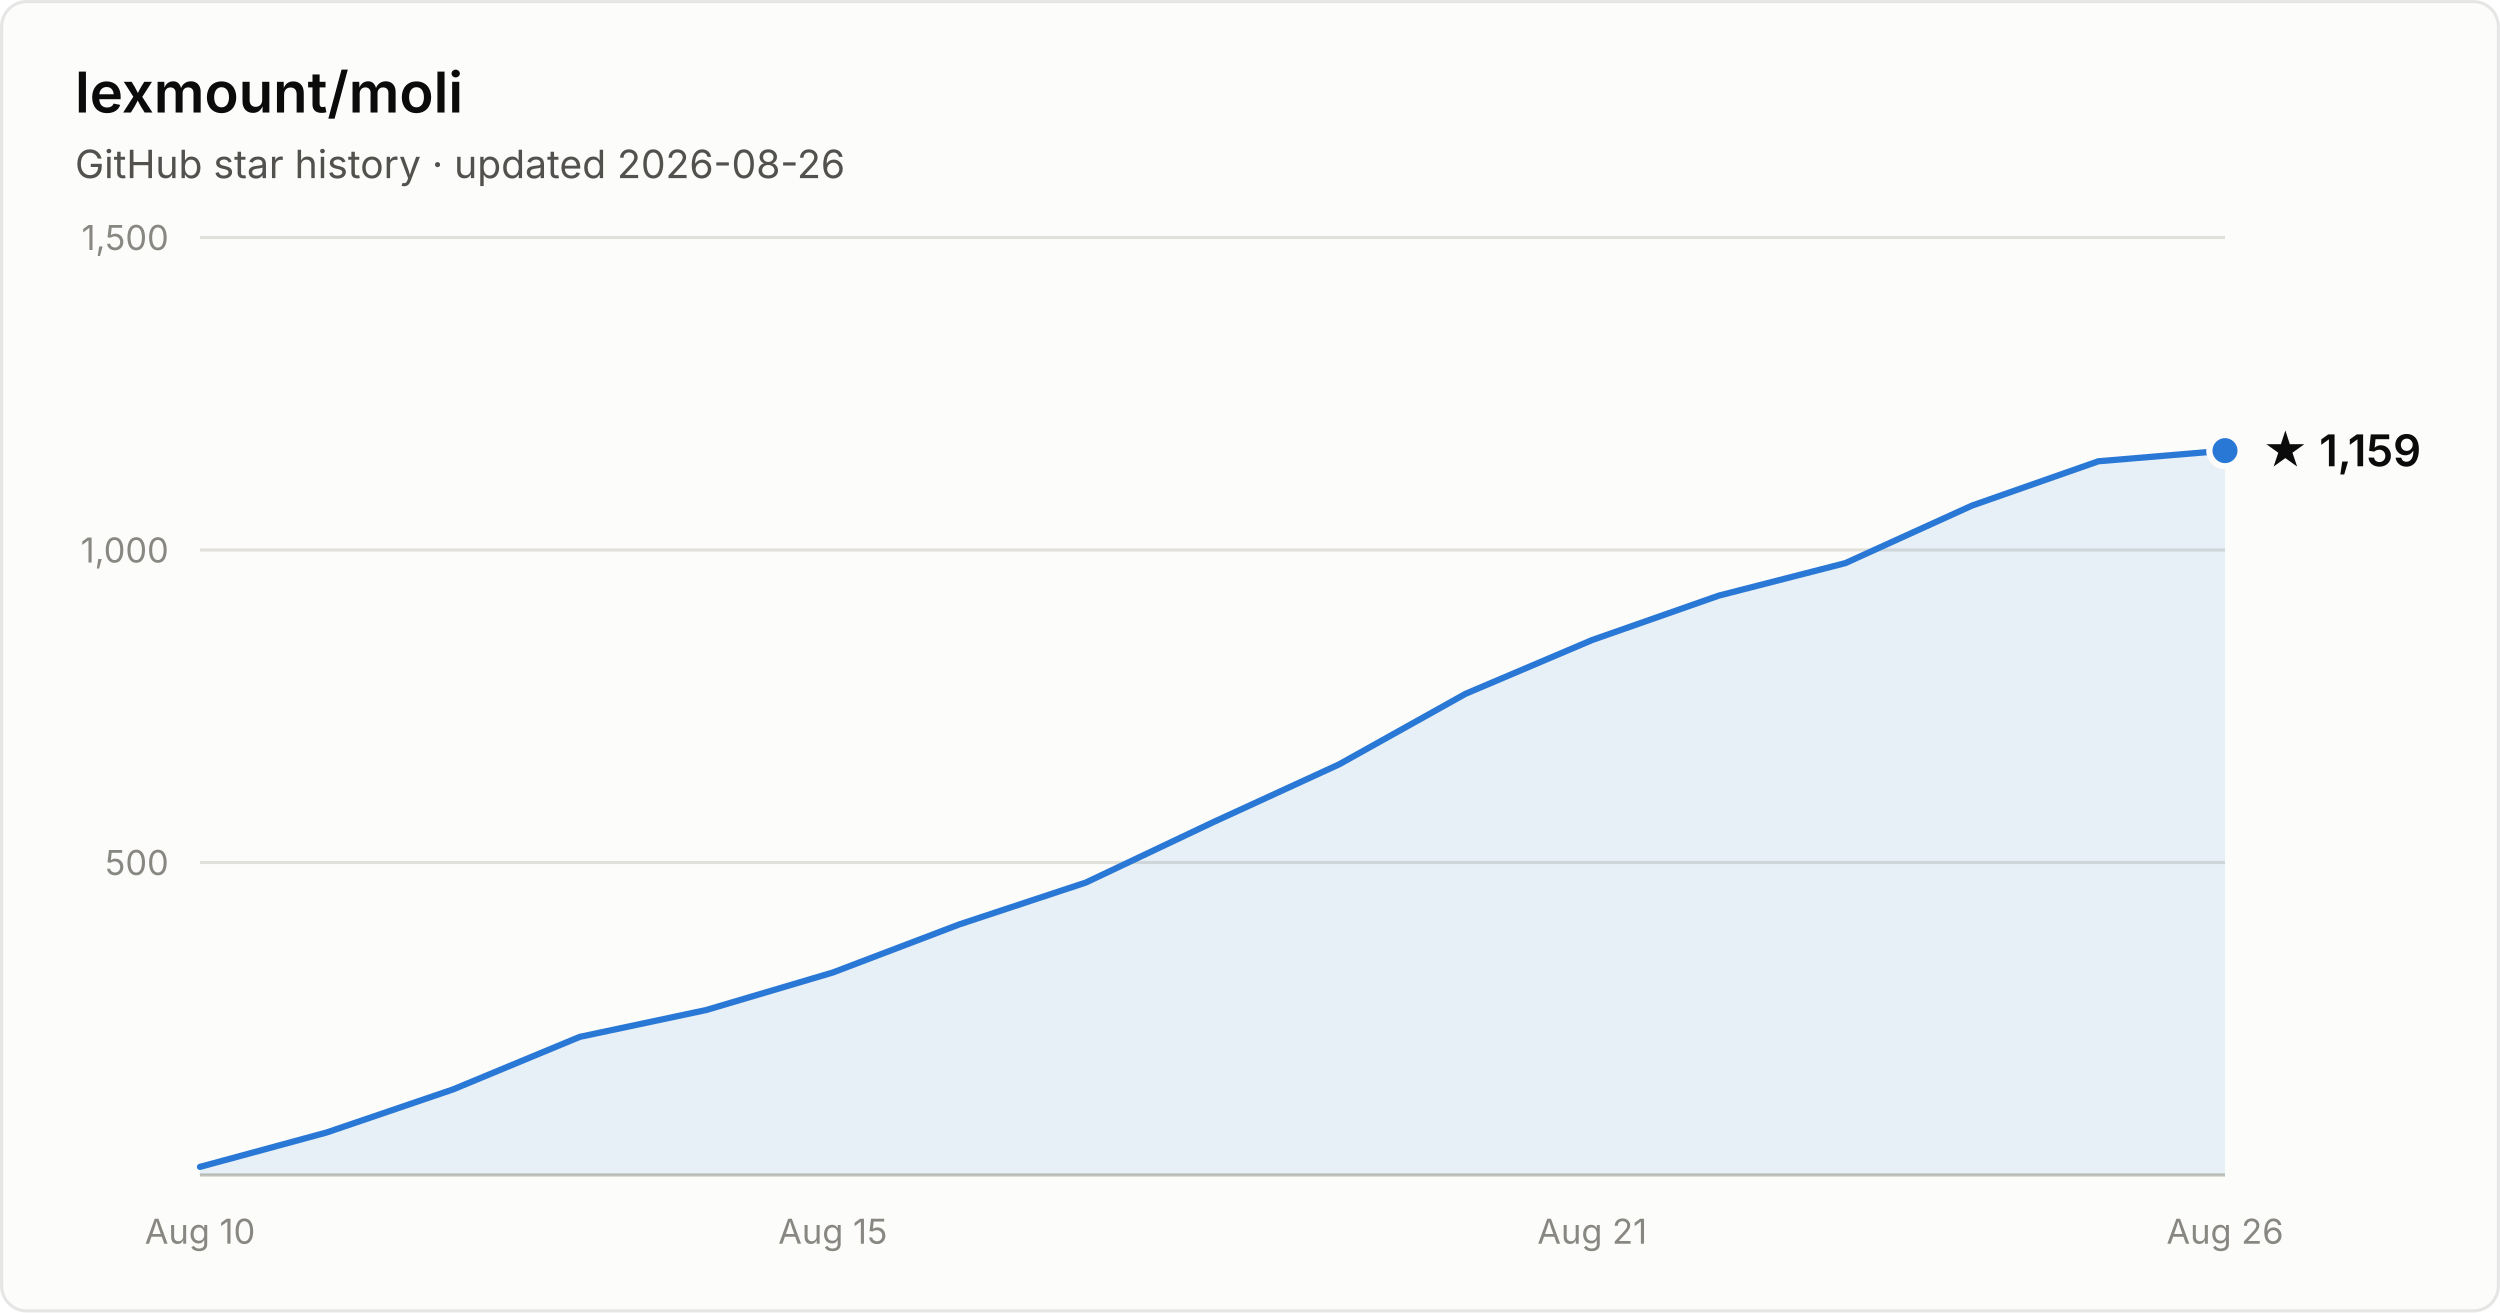
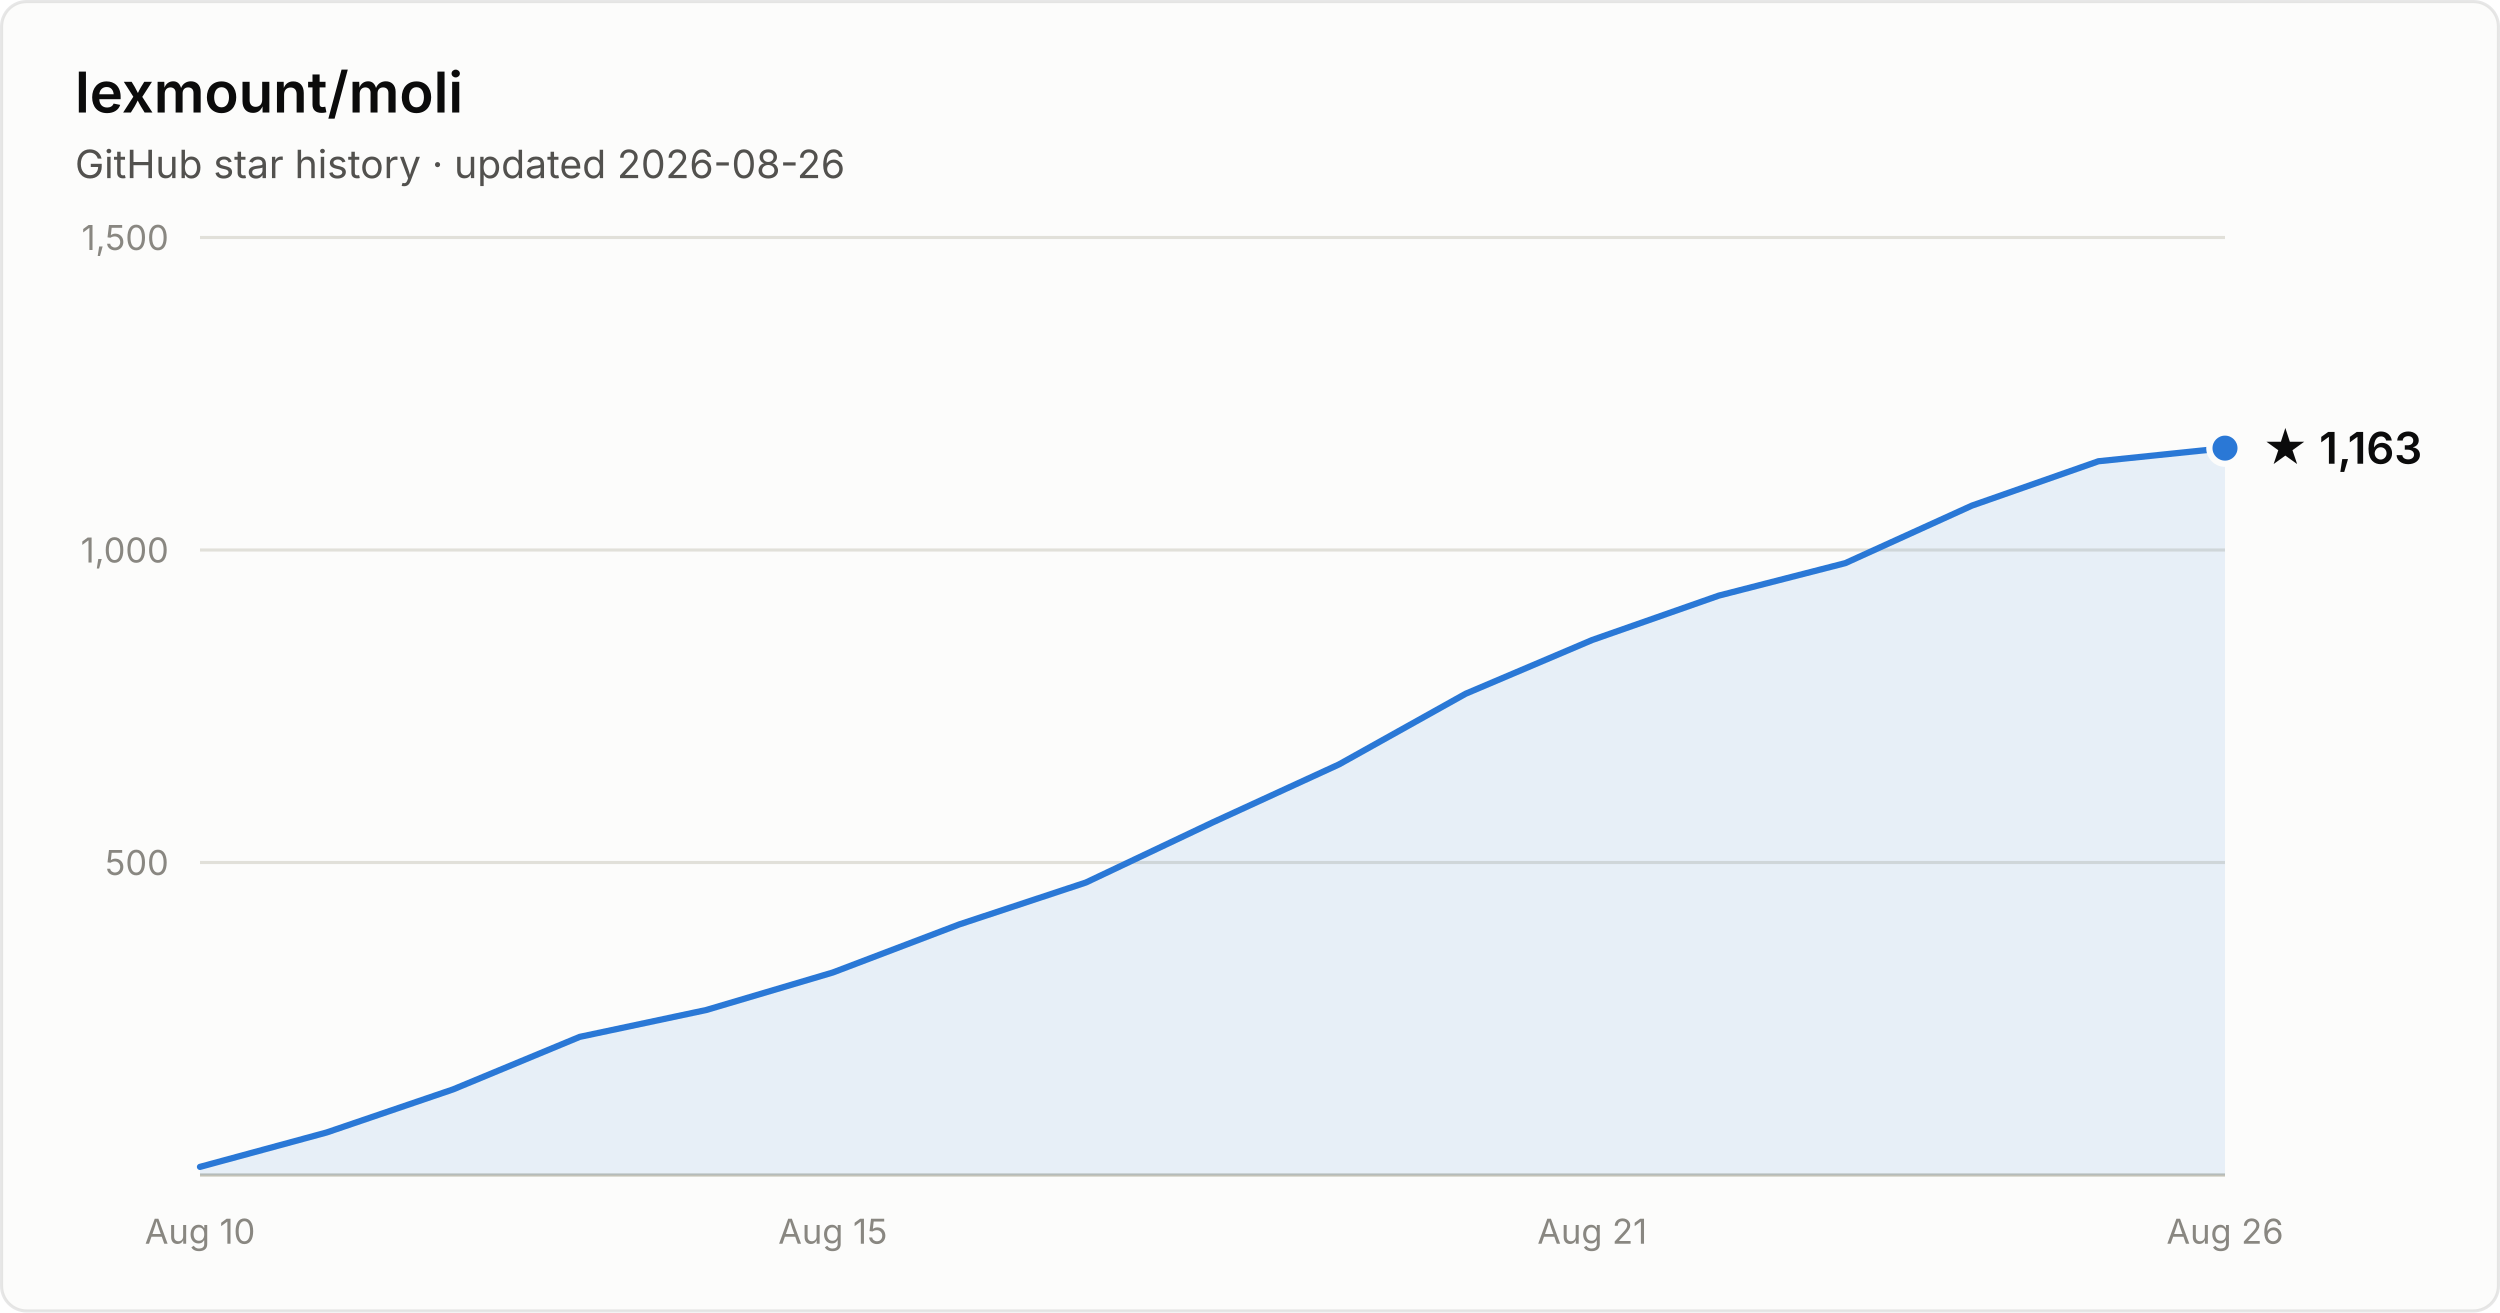
- <svg xmlns="http://www.w3.org/2000/svg" width="800" height="420" viewBox="0 0 800 420" font-family="system-ui, -apple-system, Segoe UI, sans-serif" role="img" aria-label="Star history of lexmount/moli: 1,159 stars as of 2026-08-26">
+ <svg xmlns="http://www.w3.org/2000/svg" width="800" height="420" viewBox="0 0 800 420" font-family="system-ui, -apple-system, Segoe UI, sans-serif" role="img" aria-label="Star history of lexmount/moli: 1,163 stars as of 2026-08-26">
  <rect x="0.5" y="0.5" width="799" height="419" rx="8" fill="#fcfcfb" stroke="rgba(11,11,11,0.10)" />
  <text x="24" y="36" fill="#0b0b0b" font-size="18" font-weight="600">lexmount/moli</text>
  <text x="24" y="57" fill="#52514e" font-size="12.5">GitHub star history · updated 2026-08-26</text>
  <line x1="64" y1="276.0" x2="712" y2="276.0" stroke="#e1e0d9" stroke-width="1" />
  <text x="54" y="280.0" text-anchor="end" fill="#898781" font-size="11" style="font-variant-numeric:tabular-nums">500</text>
  <line x1="64" y1="176.0" x2="712" y2="176.0" stroke="#e1e0d9" stroke-width="1" />
  <text x="54" y="180.0" text-anchor="end" fill="#898781" font-size="11" style="font-variant-numeric:tabular-nums">1,000</text>
  <line x1="64" y1="76.0" x2="712" y2="76.0" stroke="#e1e0d9" stroke-width="1" />
  <text x="54" y="80.0" text-anchor="end" fill="#898781" font-size="11" style="font-variant-numeric:tabular-nums">1,500</text>
  <line x1="64" y1="376" x2="712" y2="376" stroke="#c3c2b7" stroke-width="1" />
  <text x="64.0" y="398" text-anchor="middle" fill="#898781" font-size="11" style="font-variant-numeric:tabular-nums">Aug 10</text>
  <text x="266.5" y="398" text-anchor="middle" fill="#898781" font-size="11" style="font-variant-numeric:tabular-nums">Aug 15</text>
  <text x="509.5" y="398" text-anchor="middle" fill="#898781" font-size="11" style="font-variant-numeric:tabular-nums">Aug 21</text>
  <text x="712.0" y="398" text-anchor="middle" fill="#898781" font-size="11" style="font-variant-numeric:tabular-nums">Aug 26</text>
-   <path d="M64.0 373.4 L104.5 362.4 L145.0 348.6 L185.5 331.8 L226.0 323.2 L266.5 311.2 L307.0 295.8 L347.5 282.4 L388.0 263.2 L428.5 244.6 L469.0 222.0 L509.5 204.8 L550.0 190.6 L590.5 180.2 L631.0 161.8 L671.5 147.6 L712.0 144.2 L712.0 376 L64.0 376 Z" fill="#2a78d6" fill-opacity="0.1" />
-   <path d="M64.0 373.4 L104.5 362.4 L145.0 348.6 L185.5 331.8 L226.0 323.2 L266.5 311.2 L307.0 295.8 L347.5 282.4 L388.0 263.2 L428.5 244.6 L469.0 222.0 L509.5 204.8 L550.0 190.6 L590.5 180.2 L631.0 161.8 L671.5 147.6 L712.0 144.2" fill="none" stroke="#2a78d6" stroke-width="2" stroke-linejoin="round" stroke-linecap="round" />
-   <circle cx="712.0" cy="144.2" r="5" fill="#2a78d6" stroke="#fcfcfb" stroke-width="2" />
-   <text x="724.0" y="149.2" fill="#0b0b0b" font-size="14" font-weight="600">★ 1,159</text>
+   <path d="M64.0 373.4 L104.5 362.4 L145.0 348.6 L185.5 331.8 L226.0 323.2 L266.5 311.2 L307.0 295.8 L347.5 282.4 L388.0 263.2 L428.5 244.6 L469.0 222.0 L509.5 204.8 L550.0 190.6 L590.5 180.2 L631.0 161.8 L671.5 147.6 L712.0 143.4 L712.0 376 L64.0 376 Z" fill="#2a78d6" fill-opacity="0.1" />
+   <path d="M64.0 373.4 L104.5 362.4 L145.0 348.6 L185.5 331.8 L226.0 323.2 L266.5 311.2 L307.0 295.8 L347.5 282.4 L388.0 263.2 L428.5 244.6 L469.0 222.0 L509.5 204.8 L550.0 190.6 L590.5 180.2 L631.0 161.8 L671.5 147.6 L712.0 143.4" fill="none" stroke="#2a78d6" stroke-width="2" stroke-linejoin="round" stroke-linecap="round" />
+   <circle cx="712.0" cy="143.4" r="5" fill="#2a78d6" stroke="#fcfcfb" stroke-width="2" />
+   <text x="724.0" y="148.4" fill="#0b0b0b" font-size="14" font-weight="600">★ 1,163</text>
</svg>
